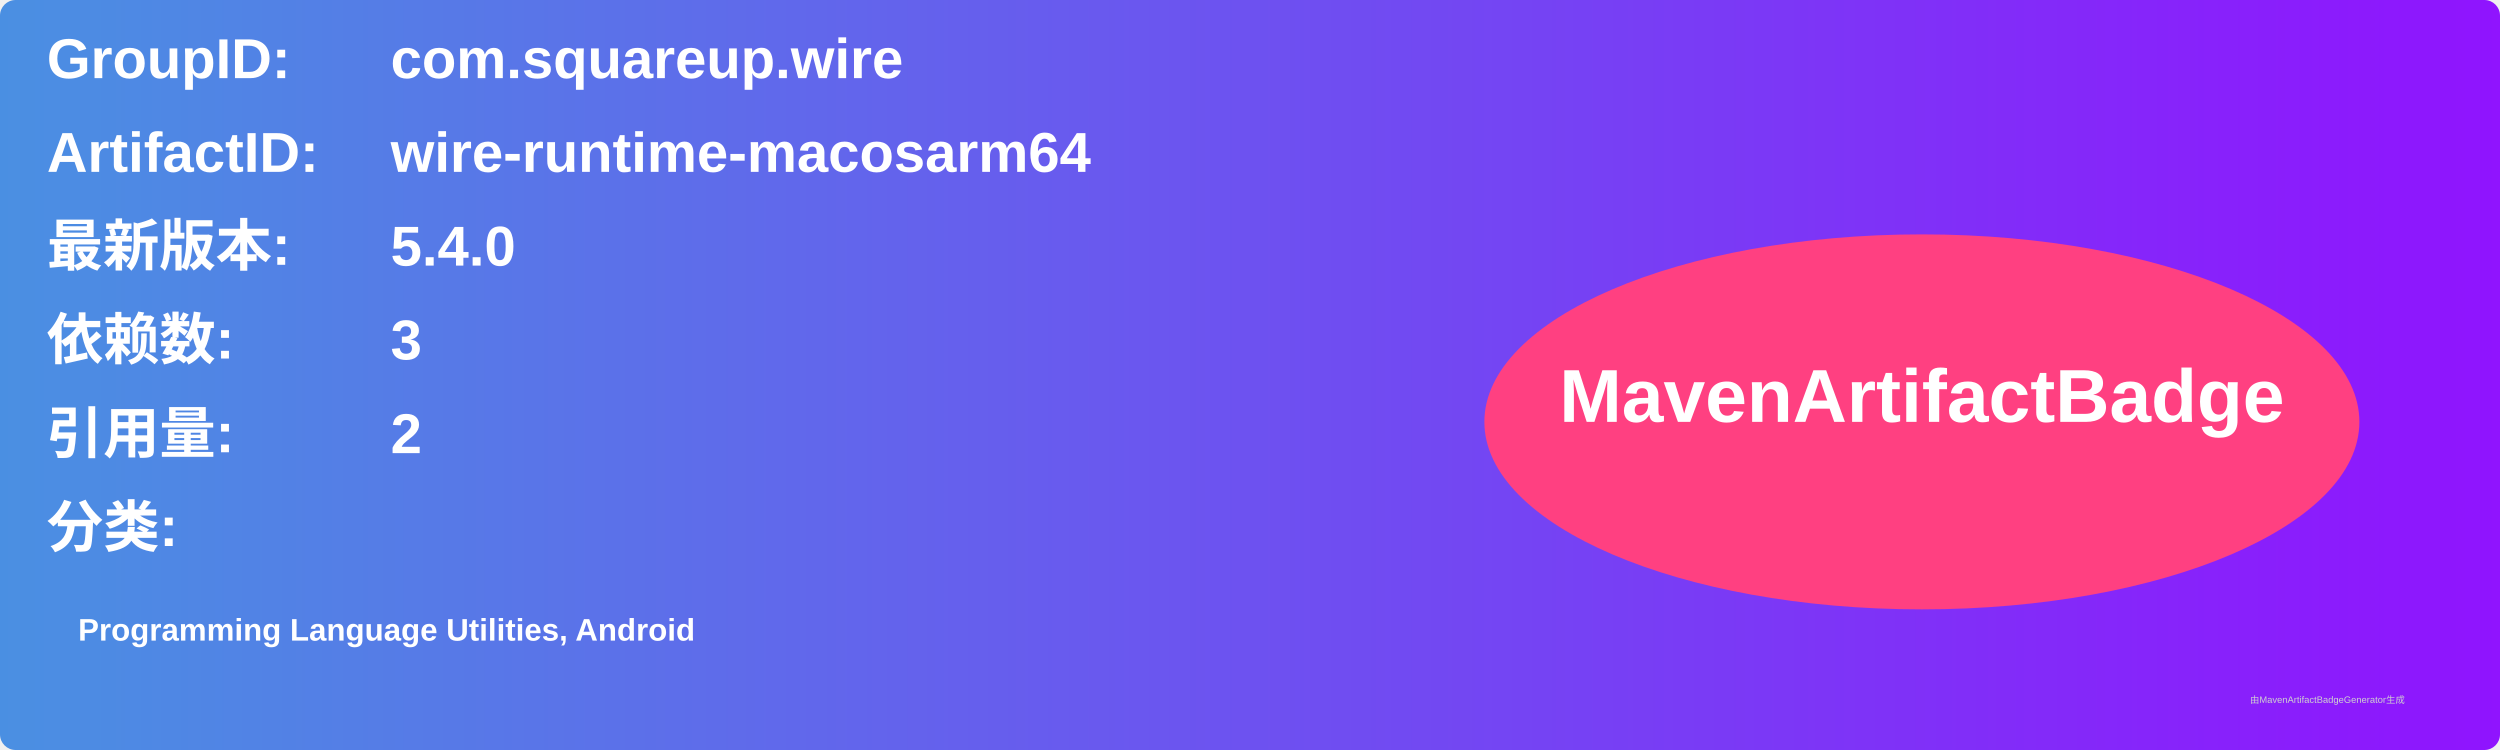
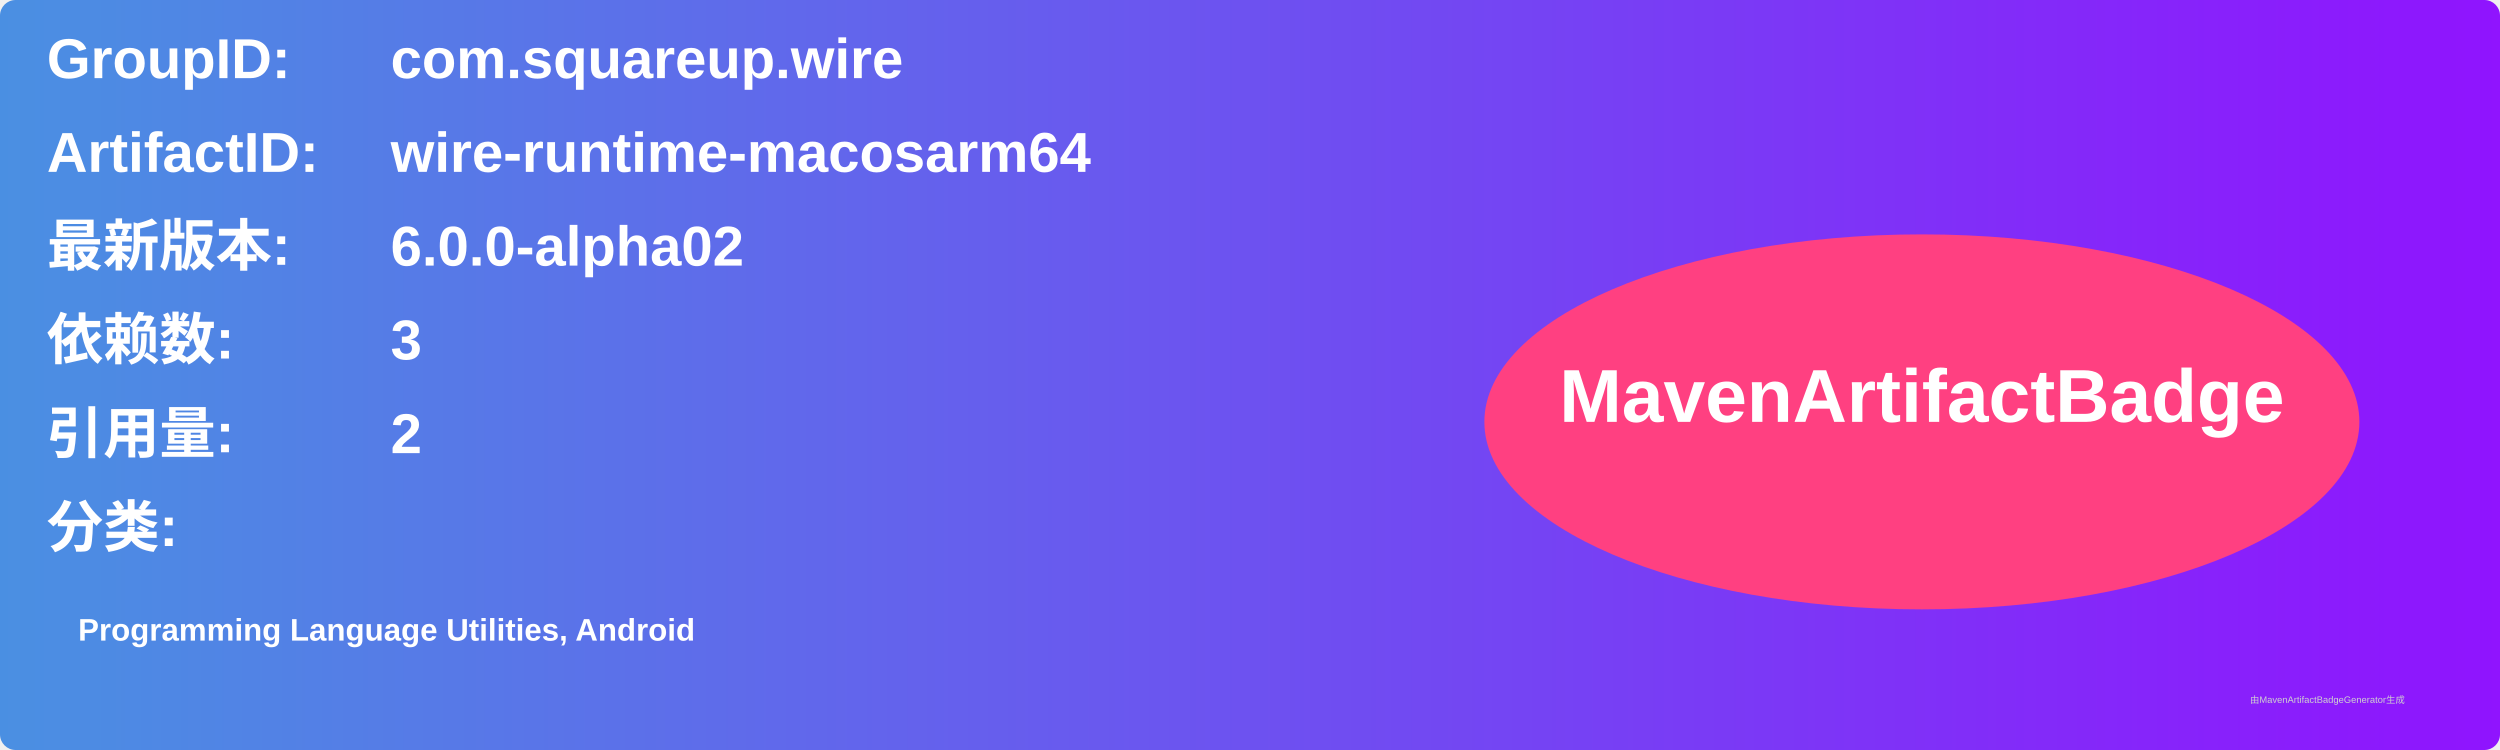
<svg xmlns="http://www.w3.org/2000/svg" width="800" height="240" viewBox="0 0 800 240">
  <linearGradient id="grad" x1="0%" y1="0%" x2="100%" y2="0%">
    <stop offset="0%" stop-color="#4a90e2" />
    <stop offset="100%" stop-color="#9013fe" />
  </linearGradient>
  <rect width="100%" height="100%" rx="5" ry="5" fill="url(#grad)" />
  <g transform="translate(15, 15)">
    <text x="0" y="10" font-family="Arial" font-size="18" fill="white" font-weight="bold" width="260">GroupID:</text>
    <text x="110" y="10" font-family="Arial" font-size="18" fill="white" font-weight="bold" width="460">com.squareup.wire</text>
    <text x="0" y="40" font-family="Arial" font-size="18" fill="white" font-weight="bold" width="260">ArtifactID:</text>
    <text x="110" y="40" font-family="Arial" font-size="18" fill="white" font-weight="bold" width="460">wire-runtime-macosarm64</text>
    <text x="0" y="70" font-family="Arial" font-size="18" fill="white" font-weight="bold">最新版本:</text>
    <text x="110" y="70" font-family="Arial" font-size="18" fill="white" font-weight="bold">
-       <tspan font-weight="bold">5.4.0</tspan>
+       <tspan font-weight="bold">6.0.0-alpha02</tspan>
    </text>
    <text x="0" y="100" font-family="Arial" font-size="18" fill="white" font-weight="bold">依赖数: </text>
    <text x="110" y="100" font-family="Arial" font-size="18" fill="white">
      <tspan font-weight="bold">3</tspan>
    </text>
    <text x="0" y="130" font-family="Arial" font-size="18" fill="white" font-weight="bold">引用量: </text>
    <text x="110" y="130" font-family="Arial" font-size="18" fill="white">
      <tspan font-weight="bold">2</tspan>
    </text>
    <text x="0" y="160" font-family="Arial" font-size="18" fill="white" font-weight="bold">分类:</text>
    <text x="10" y="190" font-family="Arial" font-size="10" fill="white">
      <tspan font-weight="bold">Programming Language Utilities, Android</tspan>
    </text>
    <ellipse cx="600" cy="120" rx="140" ry="60" fill="#ff4081" />
    <text x="600" y="120" text-anchor="middle" font-family="Arial" font-size="24" fill="white" font-weight="bold">MavenArtifactBadge</text>
  </g>
  <text x="720" y="225" font-family="Arial" font-size="3" fill="#d0d0d0">由MavenArtifactBadgeGenerator生成</text>
</svg>
